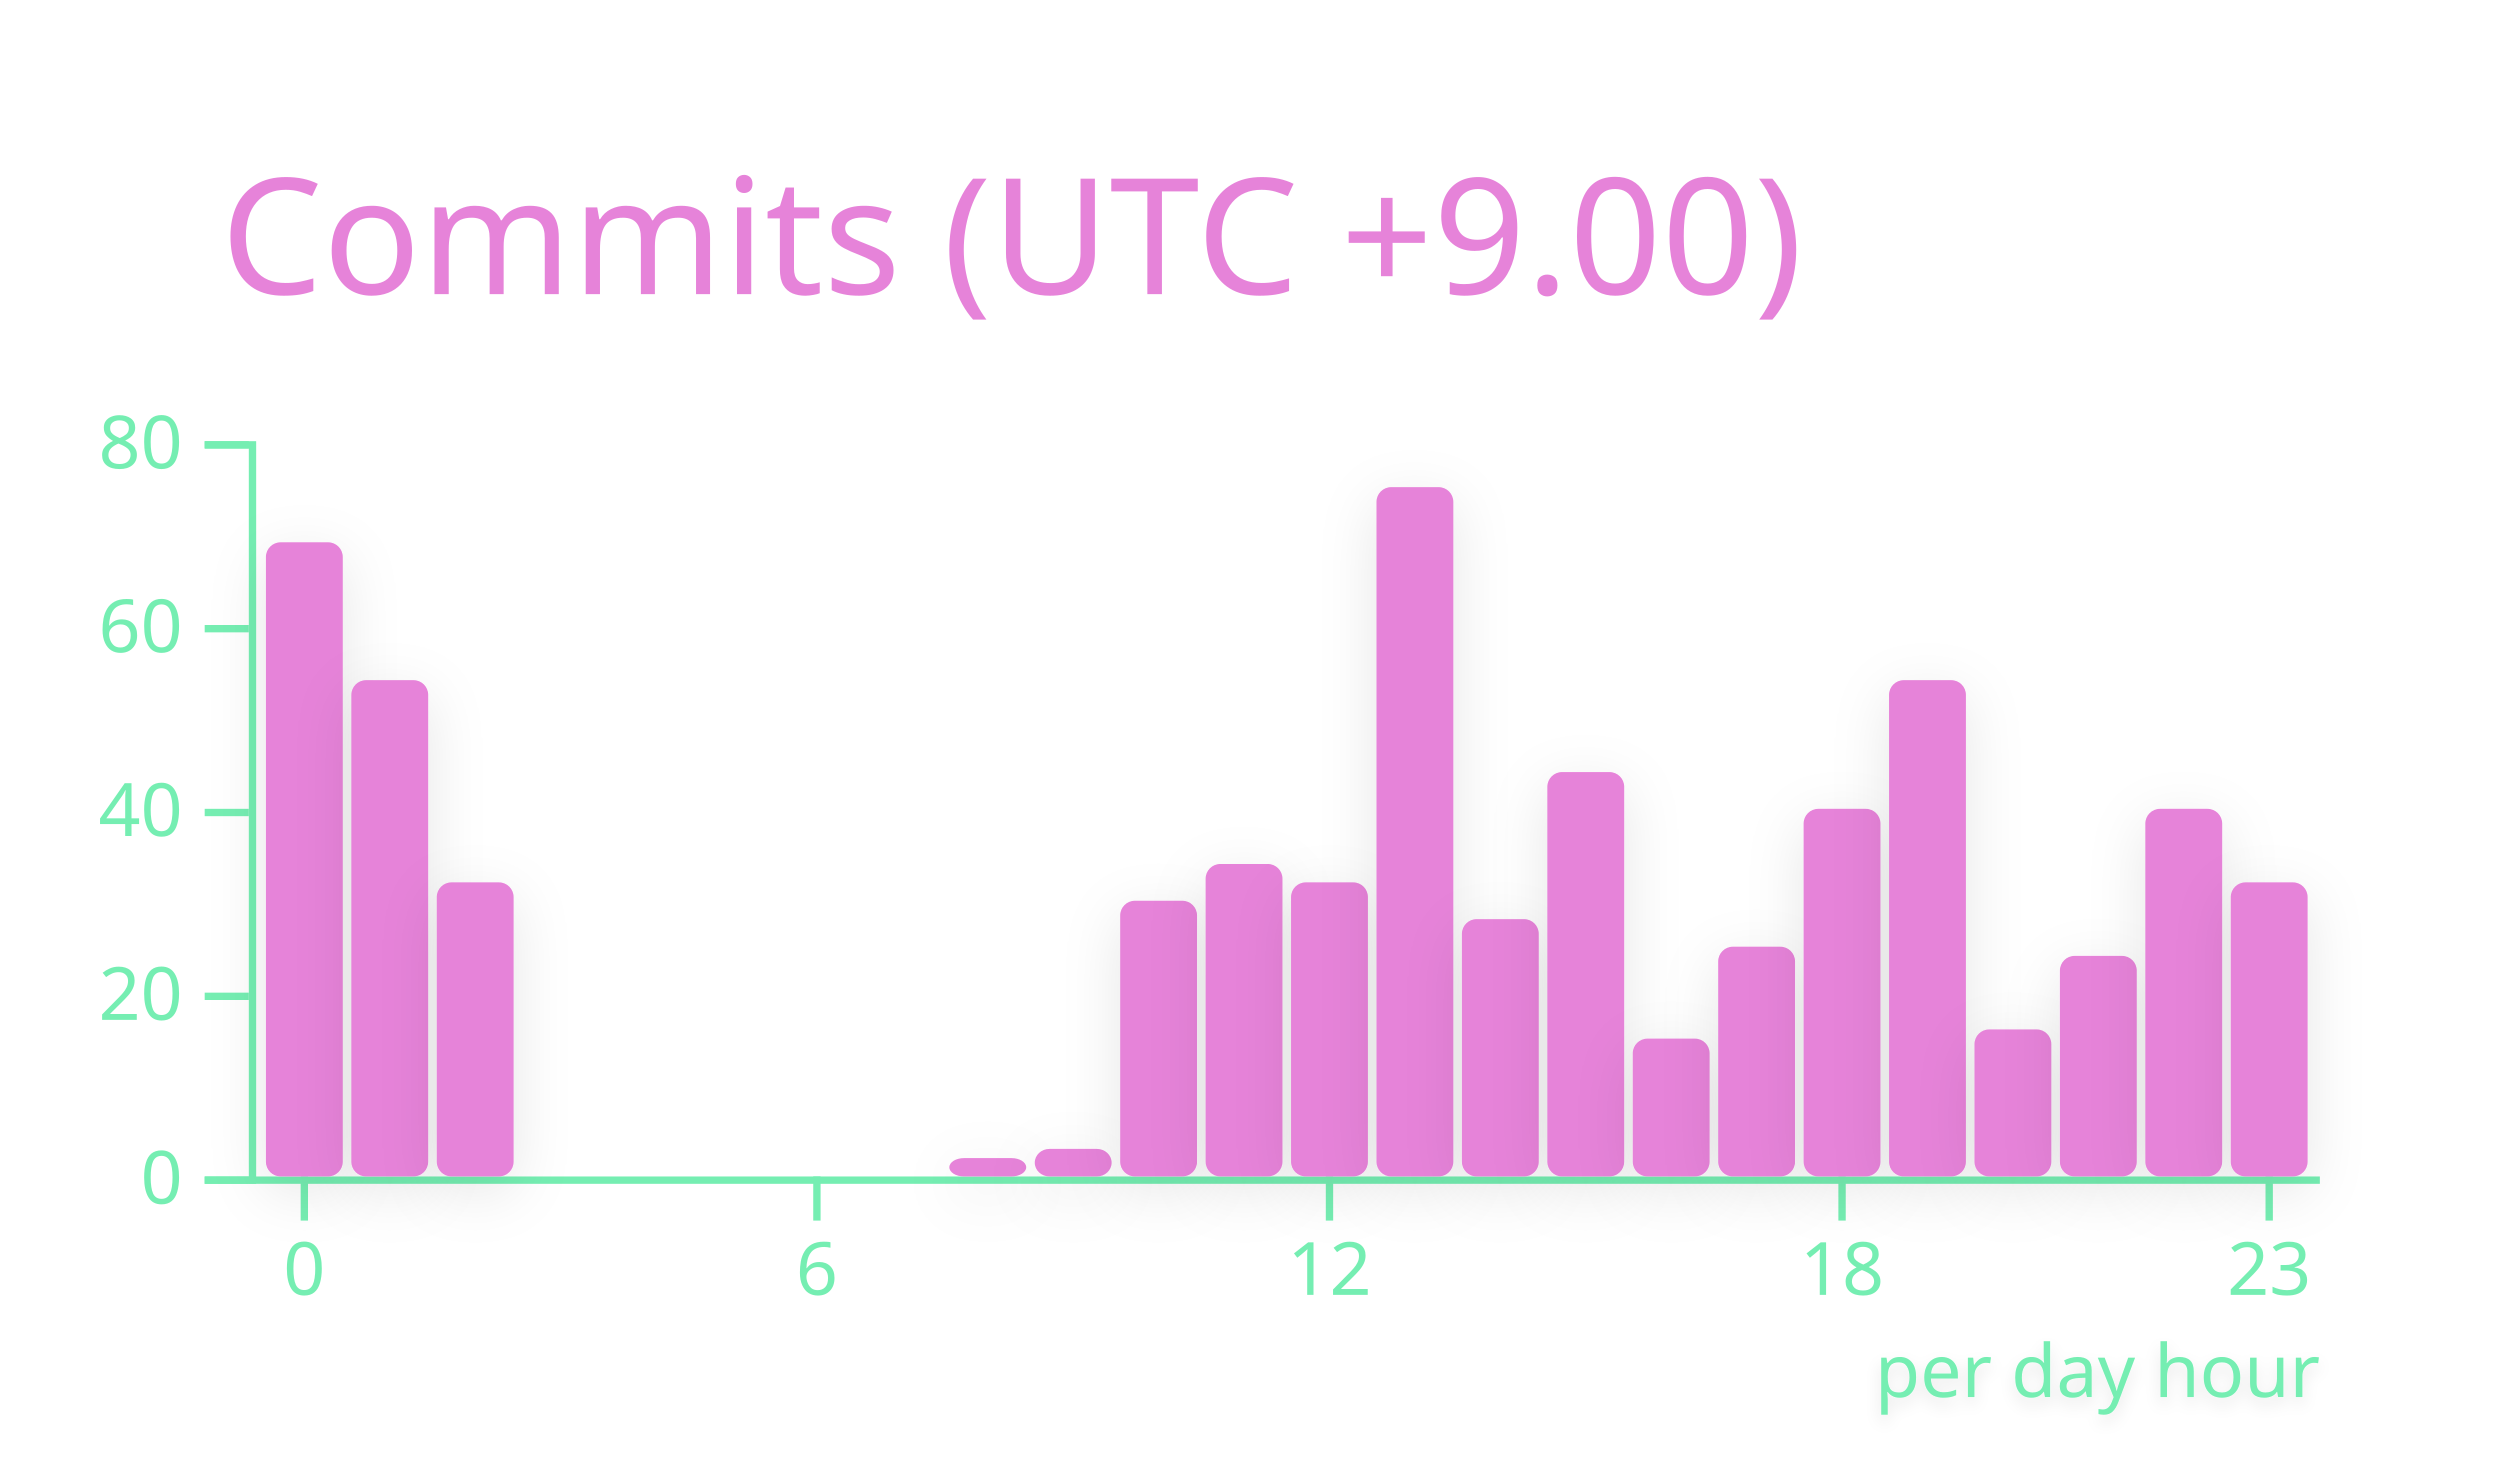
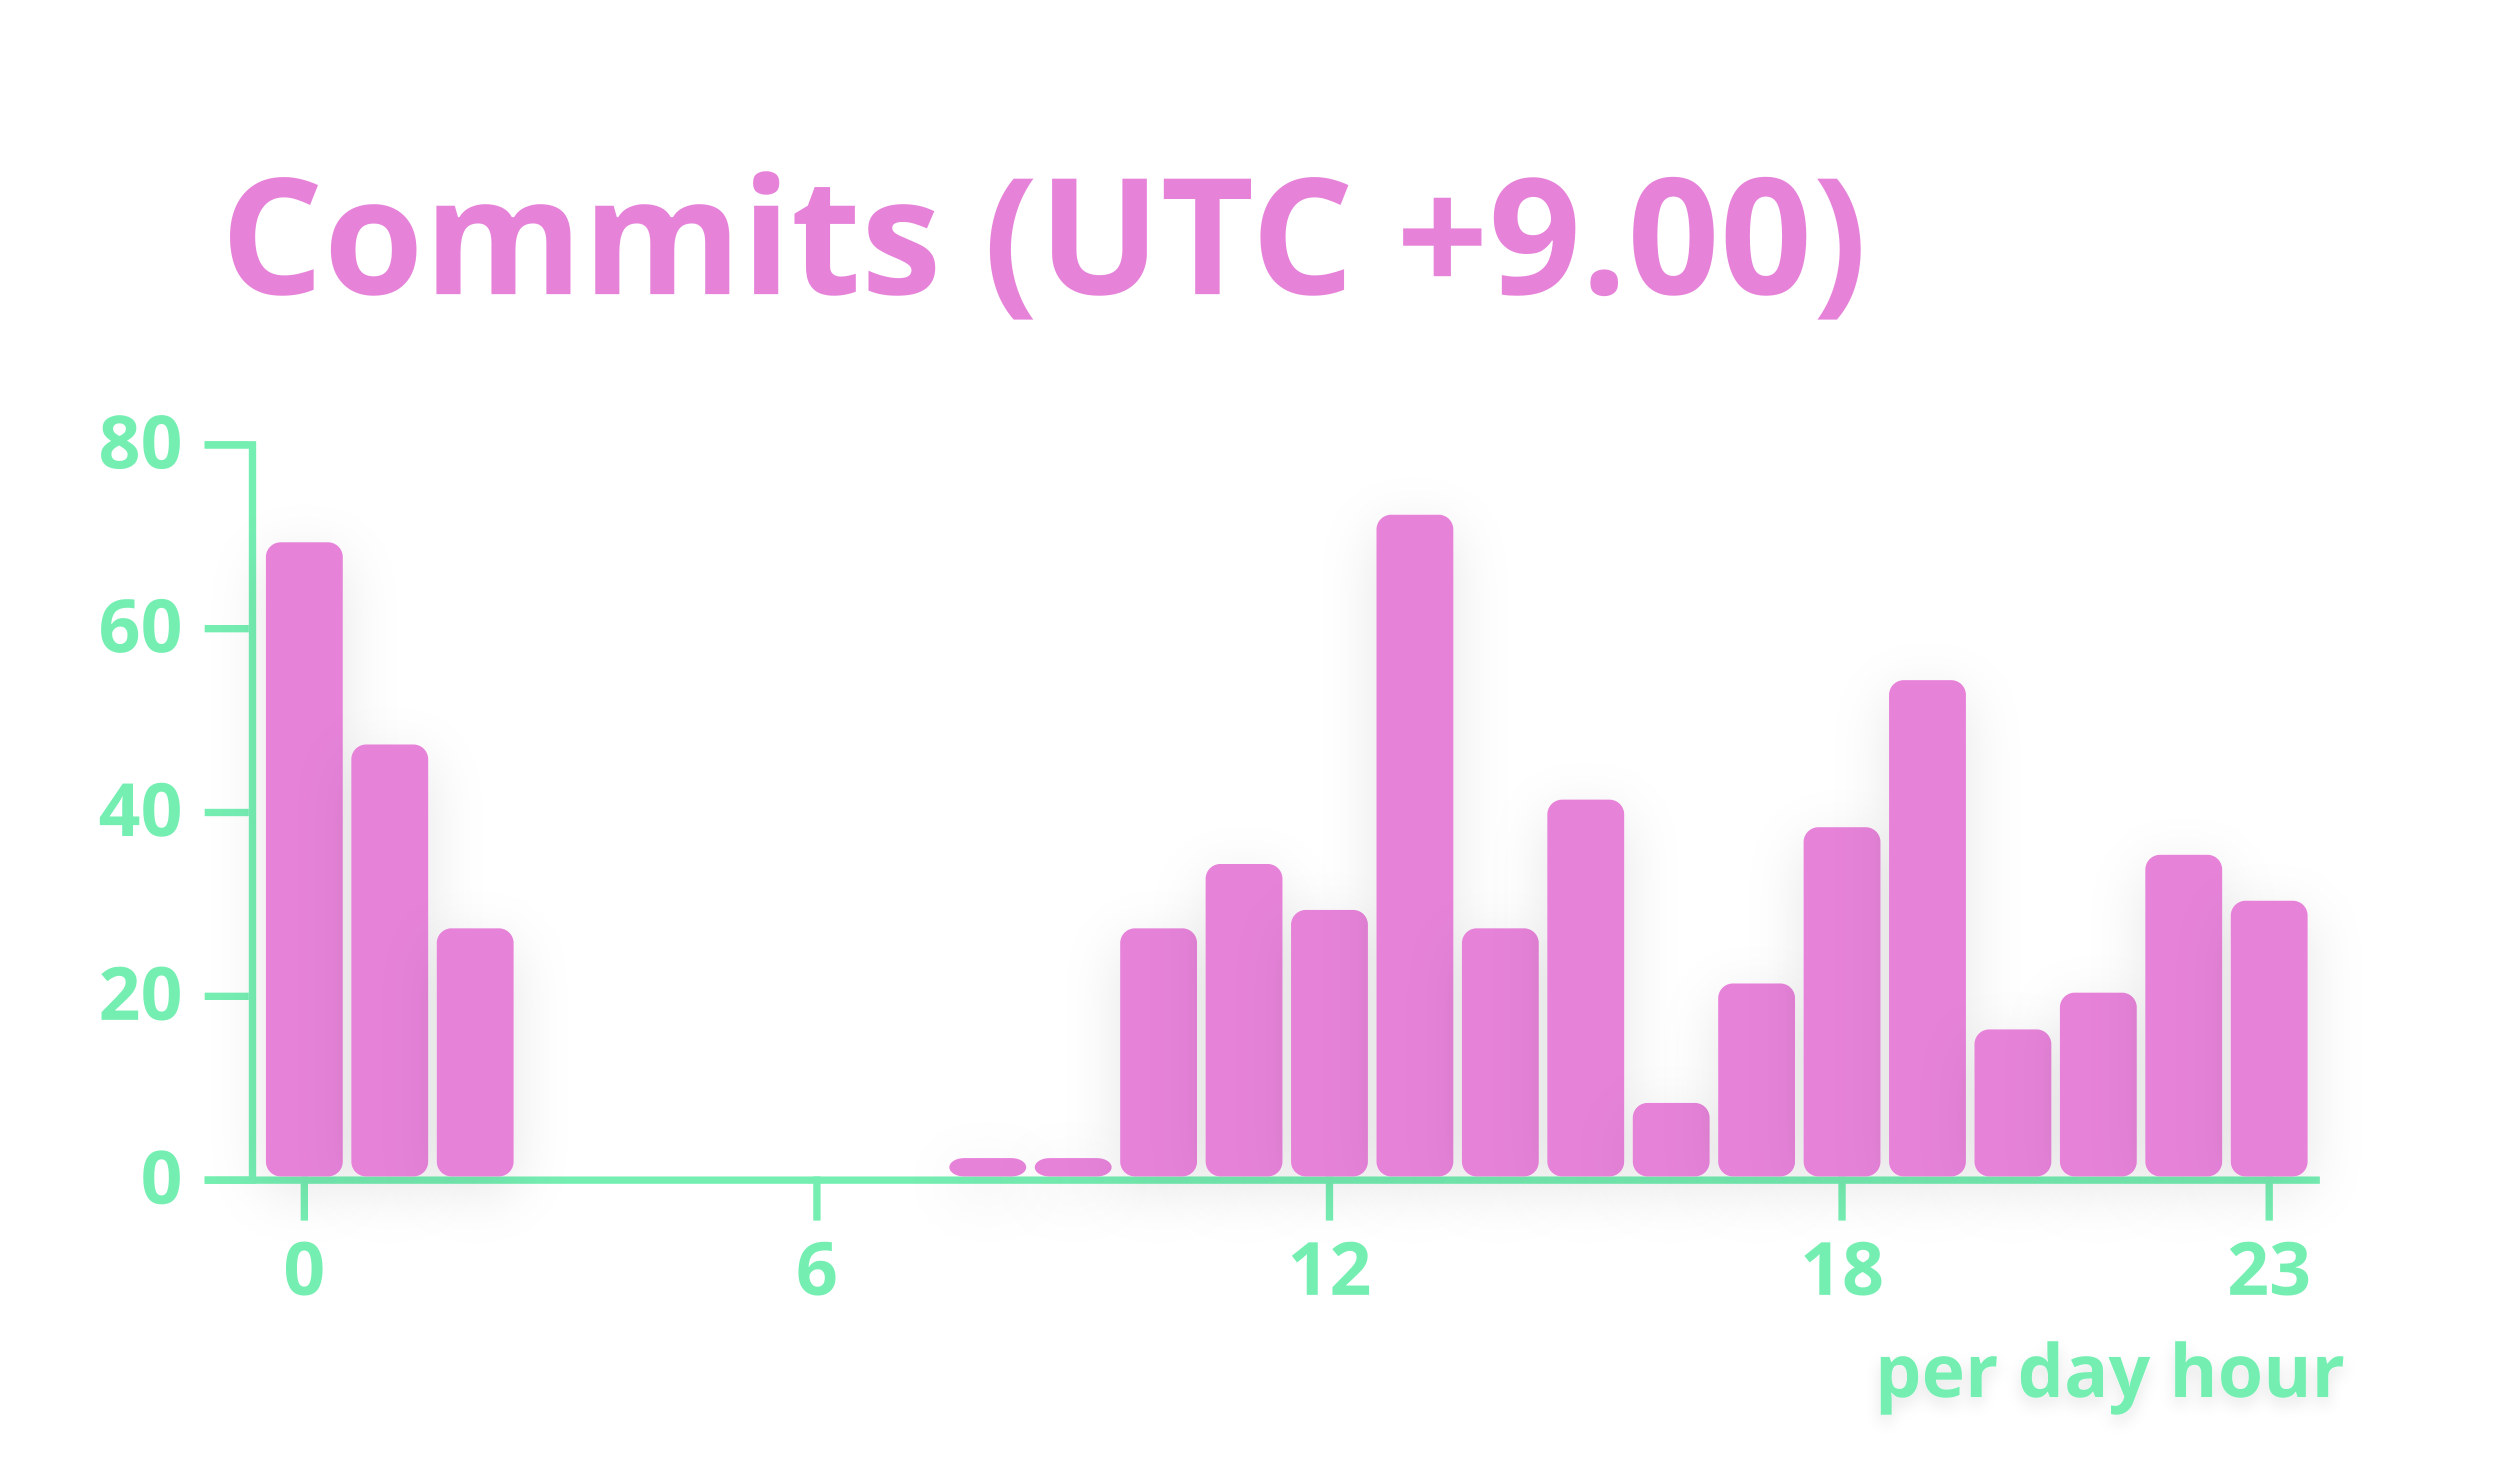
<svg xmlns="http://www.w3.org/2000/svg" width="340" height="200" viewBox="0 0 340 200">
  <style>* {
          font-family: 'Segoe UI', Ubuntu, "Helvetica Neue", Sans-Serif
+         }
+         text {
+           font-weight: 600
        }</style>
  <g class="gpsc-root">
    <rect x="1" y="1" rx="5" ry="5" height="99%" width="99.412%" stroke="#000000" stroke-width="1" fill="#ffffff00" stroke-opacity="0" />
    <text x="30" y="40" class="gpsc-item" style="--gpsc-i: 0; font-size: 22px; fill: #e683d9;">Commits (UTC +9.00)</text>
    <g transform="translate(0,40)">
      <g color="#e683d9" transform="translate(35,20)">
        <g color="#75eeb2" transform="translate(0,100)" fill="none" font-size="10" font-family="sans-serif" text-anchor="middle">
          <path class="domain" stroke="currentColor" d="M-1.162,0.5H280.5" />
          <g class="tick" opacity="1" transform="translate(6.390041,0)">
            <line stroke="currentColor" y2="6" />
            <text fill="currentColor" y="9" dy="0.71em">0</text>
          </g>
          <g class="tick" opacity="1" transform="translate(76.09959,0)">
            <line stroke="currentColor" y2="6" />
            <text fill="currentColor" y="9" dy="0.71em">6</text>
          </g>
          <g class="tick" opacity="1" transform="translate(145.8091,0)">
            <line stroke="currentColor" y2="6" />
            <text fill="currentColor" y="9" dy="0.71em">12</text>
          </g>
          <g class="tick" opacity="1" transform="translate(215.5187,0)">
            <line stroke="currentColor" y2="6" />
            <text fill="currentColor" y="9" dy="0.71em">18</text>
          </g>
          <g class="tick" opacity="1" transform="translate(273.61,0)">
            <line stroke="currentColor" y2="6" />
            <text fill="currentColor" y="9" dy="0.71em">23</text>
          </g>
        </g>
        <g color="#75eeb2" transform="translate(-1.161826,0)" fill="none" font-size="10" font-family="sans-serif" text-anchor="end">
          <path class="domain" stroke="currentColor" d="M-6,100.5H0.5V0.5H-6" />
          <g class="tick" opacity="1" transform="translate(0,100.5)">
            <line stroke="currentColor" x2="-6" />
            <text fill="currentColor" x="-9" dy="0.32em">0</text>
          </g>
          <g class="tick" opacity="1" transform="translate(0,75.5)">
            <line stroke="currentColor" x2="-6" />
            <text fill="currentColor" x="-9" dy="0.32em">20</text>
          </g>
          <g class="tick" opacity="1" transform="translate(0,50.5)">
            <line stroke="currentColor" x2="-6" />
            <text fill="currentColor" x="-9" dy="0.32em">40</text>
          </g>
          <g class="tick" opacity="1" transform="translate(0,25.5)">
            <line stroke="currentColor" x2="-6" />
            <text fill="currentColor" x="-9" dy="0.32em">60</text>
          </g>
          <g class="tick" opacity="1" transform="translate(0,0.5)">
            <line stroke="currentColor" x2="-6" />
            <text fill="currentColor" x="-9" dy="0.32em">80</text>
          </g>
        </g>
        <rect class="bar" style="--gpsc-i: 0; filter: drop-shadow(0 2px 4px rgba(0, 0, 0, 0.1));" fill="#e683d9" rx="2" ry="2" x="1.162" y="13.75" width="10.456" height="86.25">
          <animate attributeName="opacity" values="0;0.9" dur="0.8s" begin="0s" fill="freeze" />
          <animateTransform attributeName="transform" type="scale" values="1,0;1,1" dur="0.8s" begin="0s" fill="freeze" />
        </rect>
-         <rect class="bar" style="--gpsc-i: 1; filter: drop-shadow(0 2px 4px rgba(0, 0, 0, 0.1));" fill="#e683d9" rx="2" ry="2" x="12.78" y="32.5" width="10.456" height="67.5">
+         <rect class="bar" style="--gpsc-i: 1; filter: drop-shadow(0 2px 4px rgba(0, 0, 0, 0.1));" fill="#e683d9" rx="2" ry="2" x="12.78" y="41.25" width="10.456" height="58.75">
          <animate attributeName="opacity" values="0;0.9" dur="0.8s" begin="0.05s" fill="freeze" />
          <animateTransform attributeName="transform" type="scale" values="1,0;1,1" dur="0.8s" begin="0.05s" fill="freeze" />
        </rect>
-         <rect class="bar" style="--gpsc-i: 2; filter: drop-shadow(0 2px 4px rgba(0, 0, 0, 0.1));" fill="#e683d9" rx="2" ry="2" x="24.398" y="60" width="10.456" height="40">
+         <rect class="bar" style="--gpsc-i: 2; filter: drop-shadow(0 2px 4px rgba(0, 0, 0, 0.1));" fill="#e683d9" rx="2" ry="2" x="24.398" y="66.25" width="10.456" height="33.75">
          <animate attributeName="opacity" values="0;0.9" dur="0.8s" begin="0.1s" fill="freeze" />
          <animateTransform attributeName="transform" type="scale" values="1,0;1,1" dur="0.8s" begin="0.1s" fill="freeze" />
        </rect>
        <rect class="bar" style="--gpsc-i: 3; filter: drop-shadow(0 2px 4px rgba(0, 0, 0, 0.1));" fill="#e683d9" rx="2" ry="2" x="36.017" y="100" width="10.456" height="0">
          <animate attributeName="opacity" values="0;0.9" dur="0.8s" begin="0.15s" fill="freeze" />
          <animateTransform attributeName="transform" type="scale" values="1,0;1,1" dur="0.8s" begin="0.15s" fill="freeze" />
        </rect>
        <rect class="bar" style="--gpsc-i: 4; filter: drop-shadow(0 2px 4px rgba(0, 0, 0, 0.1));" fill="#e683d9" rx="2" ry="2" x="47.635" y="100" width="10.456" height="0">
          <animate attributeName="opacity" values="0;0.9" dur="0.8s" begin="0.2s" fill="freeze" />
          <animateTransform attributeName="transform" type="scale" values="1,0;1,1" dur="0.8s" begin="0.2s" fill="freeze" />
        </rect>
        <rect class="bar" style="--gpsc-i: 5; filter: drop-shadow(0 2px 4px rgba(0, 0, 0, 0.1));" fill="#e683d9" rx="2" ry="2" x="59.253" y="100" width="10.456" height="0">
          <animate attributeName="opacity" values="0;0.9" dur="0.8s" begin="0.25s" fill="freeze" />
          <animateTransform attributeName="transform" type="scale" values="1,0;1,1" dur="0.8s" begin="0.25s" fill="freeze" />
        </rect>
        <rect class="bar" style="--gpsc-i: 6; filter: drop-shadow(0 2px 4px rgba(0, 0, 0, 0.1));" fill="#e683d9" rx="2" ry="2" x="70.871" y="100" width="10.456" height="0">
          <animate attributeName="opacity" values="0;0.9" dur="0.8s" begin="0.3s" fill="freeze" />
          <animateTransform attributeName="transform" type="scale" values="1,0;1,1" dur="0.8s" begin="0.3s" fill="freeze" />
        </rect>
        <rect class="bar" style="--gpsc-i: 7; filter: drop-shadow(0 2px 4px rgba(0, 0, 0, 0.1));" fill="#e683d9" rx="2" ry="2" x="82.49" y="100" width="10.456" height="0">
          <animate attributeName="opacity" values="0;0.9" dur="0.8s" begin="0.35s" fill="freeze" />
          <animateTransform attributeName="transform" type="scale" values="1,0;1,1" dur="0.8s" begin="0.35s" fill="freeze" />
        </rect>
        <rect class="bar" style="--gpsc-i: 8; filter: drop-shadow(0 2px 4px rgba(0, 0, 0, 0.1));" fill="#e683d9" rx="2" ry="2" x="94.108" y="97.5" width="10.456" height="2.5">
          <animate attributeName="opacity" values="0;0.9" dur="0.8s" begin="0.4s" fill="freeze" />
          <animateTransform attributeName="transform" type="scale" values="1,0;1,1" dur="0.8s" begin="0.4s" fill="freeze" />
        </rect>
-         <rect class="bar" style="--gpsc-i: 9; filter: drop-shadow(0 2px 4px rgba(0, 0, 0, 0.1));" fill="#e683d9" rx="2" ry="2" x="105.726" y="96.25" width="10.456" height="3.75">
+         <rect class="bar" style="--gpsc-i: 9; filter: drop-shadow(0 2px 4px rgba(0, 0, 0, 0.1));" fill="#e683d9" rx="2" ry="2" x="105.726" y="97.5" width="10.456" height="2.5">
          <animate attributeName="opacity" values="0;0.9" dur="0.8s" begin="0.45s" fill="freeze" />
          <animateTransform attributeName="transform" type="scale" values="1,0;1,1" dur="0.8s" begin="0.45s" fill="freeze" />
        </rect>
-         <rect class="bar" style="--gpsc-i: 10; filter: drop-shadow(0 2px 4px rgba(0, 0, 0, 0.1));" fill="#e683d9" rx="2" ry="2" x="117.344" y="62.5" width="10.456" height="37.5">
+         <rect class="bar" style="--gpsc-i: 10; filter: drop-shadow(0 2px 4px rgba(0, 0, 0, 0.1));" fill="#e683d9" rx="2" ry="2" x="117.344" y="66.25" width="10.456" height="33.75">
          <animate attributeName="opacity" values="0;0.9" dur="0.8s" begin="0.5s" fill="freeze" />
          <animateTransform attributeName="transform" type="scale" values="1,0;1,1" dur="0.8s" begin="0.5s" fill="freeze" />
        </rect>
        <rect class="bar" style="--gpsc-i: 11; filter: drop-shadow(0 2px 4px rgba(0, 0, 0, 0.1));" fill="#e683d9" rx="2" ry="2" x="128.963" y="57.5" width="10.456" height="42.5">
          <animate attributeName="opacity" values="0;0.9" dur="0.8s" begin="0.55s" fill="freeze" />
          <animateTransform attributeName="transform" type="scale" values="1,0;1,1" dur="0.8s" begin="0.55s" fill="freeze" />
        </rect>
-         <rect class="bar" style="--gpsc-i: 12; filter: drop-shadow(0 2px 4px rgba(0, 0, 0, 0.1));" fill="#e683d9" rx="2" ry="2" x="140.581" y="60" width="10.456" height="40">
+         <rect class="bar" style="--gpsc-i: 12; filter: drop-shadow(0 2px 4px rgba(0, 0, 0, 0.1));" fill="#e683d9" rx="2" ry="2" x="140.581" y="63.75" width="10.456" height="36.25">
          <animate attributeName="opacity" values="0;0.9" dur="0.8s" begin="0.6s" fill="freeze" />
          <animateTransform attributeName="transform" type="scale" values="1,0;1,1" dur="0.8s" begin="0.6s" fill="freeze" />
        </rect>
-         <rect class="bar" style="--gpsc-i: 13; filter: drop-shadow(0 2px 4px rgba(0, 0, 0, 0.1));" fill="#e683d9" rx="2" ry="2" x="152.199" y="6.25" width="10.456" height="93.75">
+         <rect class="bar" style="--gpsc-i: 13; filter: drop-shadow(0 2px 4px rgba(0, 0, 0, 0.1));" fill="#e683d9" rx="2" ry="2" x="152.199" y="10" width="10.456" height="90">
          <animate attributeName="opacity" values="0;0.9" dur="0.8s" begin="0.65s" fill="freeze" />
          <animateTransform attributeName="transform" type="scale" values="1,0;1,1" dur="0.8s" begin="0.65s" fill="freeze" />
        </rect>
-         <rect class="bar" style="--gpsc-i: 14; filter: drop-shadow(0 2px 4px rgba(0, 0, 0, 0.1));" fill="#e683d9" rx="2" ry="2" x="163.817" y="65" width="10.456" height="35">
+         <rect class="bar" style="--gpsc-i: 14; filter: drop-shadow(0 2px 4px rgba(0, 0, 0, 0.1));" fill="#e683d9" rx="2" ry="2" x="163.817" y="66.25" width="10.456" height="33.75">
          <animate attributeName="opacity" values="0;0.9" dur="0.8s" begin="0.7s" fill="freeze" />
          <animateTransform attributeName="transform" type="scale" values="1,0;1,1" dur="0.8s" begin="0.7s" fill="freeze" />
        </rect>
-         <rect class="bar" style="--gpsc-i: 15; filter: drop-shadow(0 2px 4px rgba(0, 0, 0, 0.1));" fill="#e683d9" rx="2" ry="2" x="175.436" y="45" width="10.456" height="55">
+         <rect class="bar" style="--gpsc-i: 15; filter: drop-shadow(0 2px 4px rgba(0, 0, 0, 0.1));" fill="#e683d9" rx="2" ry="2" x="175.436" y="48.75" width="10.456" height="51.25">
          <animate attributeName="opacity" values="0;0.9" dur="0.8s" begin="0.75s" fill="freeze" />
          <animateTransform attributeName="transform" type="scale" values="1,0;1,1" dur="0.8s" begin="0.75s" fill="freeze" />
        </rect>
-         <rect class="bar" style="--gpsc-i: 16; filter: drop-shadow(0 2px 4px rgba(0, 0, 0, 0.1));" fill="#e683d9" rx="2" ry="2" x="187.054" y="81.25" width="10.456" height="18.75">
+         <rect class="bar" style="--gpsc-i: 16; filter: drop-shadow(0 2px 4px rgba(0, 0, 0, 0.1));" fill="#e683d9" rx="2" ry="2" x="187.054" y="90" width="10.456" height="10">
          <animate attributeName="opacity" values="0;0.9" dur="0.8s" begin="0.8s" fill="freeze" />
          <animateTransform attributeName="transform" type="scale" values="1,0;1,1" dur="0.8s" begin="0.8s" fill="freeze" />
        </rect>
-         <rect class="bar" style="--gpsc-i: 17; filter: drop-shadow(0 2px 4px rgba(0, 0, 0, 0.1));" fill="#e683d9" rx="2" ry="2" x="198.672" y="68.75" width="10.456" height="31.25">
+         <rect class="bar" style="--gpsc-i: 17; filter: drop-shadow(0 2px 4px rgba(0, 0, 0, 0.1));" fill="#e683d9" rx="2" ry="2" x="198.672" y="73.75" width="10.456" height="26.25">
          <animate attributeName="opacity" values="0;0.9" dur="0.8s" begin="0.85s" fill="freeze" />
          <animateTransform attributeName="transform" type="scale" values="1,0;1,1" dur="0.8s" begin="0.85s" fill="freeze" />
        </rect>
-         <rect class="bar" style="--gpsc-i: 18; filter: drop-shadow(0 2px 4px rgba(0, 0, 0, 0.1));" fill="#e683d9" rx="2" ry="2" x="210.29" y="50" width="10.456" height="50">
+         <rect class="bar" style="--gpsc-i: 18; filter: drop-shadow(0 2px 4px rgba(0, 0, 0, 0.1));" fill="#e683d9" rx="2" ry="2" x="210.29" y="52.5" width="10.456" height="47.5">
          <animate attributeName="opacity" values="0;0.9" dur="0.8s" begin="0.9s" fill="freeze" />
          <animateTransform attributeName="transform" type="scale" values="1,0;1,1" dur="0.8s" begin="0.9s" fill="freeze" />
        </rect>
        <rect class="bar" style="--gpsc-i: 19; filter: drop-shadow(0 2px 4px rgba(0, 0, 0, 0.1));" fill="#e683d9" rx="2" ry="2" x="221.909" y="32.5" width="10.456" height="67.5">
          <animate attributeName="opacity" values="0;0.9" dur="0.8s" begin="0.95s" fill="freeze" />
          <animateTransform attributeName="transform" type="scale" values="1,0;1,1" dur="0.8s" begin="0.95s" fill="freeze" />
        </rect>
        <rect class="bar" style="--gpsc-i: 20; filter: drop-shadow(0 2px 4px rgba(0, 0, 0, 0.1));" fill="#e683d9" rx="2" ry="2" x="233.527" y="80" width="10.456" height="20">
          <animate attributeName="opacity" values="0;0.9" dur="0.8s" begin="1s" fill="freeze" />
          <animateTransform attributeName="transform" type="scale" values="1,0;1,1" dur="0.8s" begin="1s" fill="freeze" />
        </rect>
-         <rect class="bar" style="--gpsc-i: 21; filter: drop-shadow(0 2px 4px rgba(0, 0, 0, 0.1));" fill="#e683d9" rx="2" ry="2" x="245.145" y="70" width="10.456" height="30">
+         <rect class="bar" style="--gpsc-i: 21; filter: drop-shadow(0 2px 4px rgba(0, 0, 0, 0.1));" fill="#e683d9" rx="2" ry="2" x="245.145" y="75" width="10.456" height="25">
          <animate attributeName="opacity" values="0;0.9" dur="0.8s" begin="1.05s" fill="freeze" />
          <animateTransform attributeName="transform" type="scale" values="1,0;1,1" dur="0.8s" begin="1.05s" fill="freeze" />
        </rect>
-         <rect class="bar" style="--gpsc-i: 22; filter: drop-shadow(0 2px 4px rgba(0, 0, 0, 0.1));" fill="#e683d9" rx="2" ry="2" x="256.763" y="50" width="10.456" height="50">
+         <rect class="bar" style="--gpsc-i: 22; filter: drop-shadow(0 2px 4px rgba(0, 0, 0, 0.1));" fill="#e683d9" rx="2" ry="2" x="256.763" y="56.25" width="10.456" height="43.75">
          <animate attributeName="opacity" values="0;0.9" dur="0.8s" begin="1.1s" fill="freeze" />
          <animateTransform attributeName="transform" type="scale" values="1,0;1,1" dur="0.8s" begin="1.1s" fill="freeze" />
        </rect>
-         <rect class="bar" style="--gpsc-i: 23; filter: drop-shadow(0 2px 4px rgba(0, 0, 0, 0.1));" fill="#e683d9" rx="2" ry="2" x="268.382" y="60" width="10.456" height="40">
+         <rect class="bar" style="--gpsc-i: 23; filter: drop-shadow(0 2px 4px rgba(0, 0, 0, 0.1));" fill="#e683d9" rx="2" ry="2" x="268.382" y="62.5" width="10.456" height="37.5">
          <animate attributeName="opacity" values="0;0.9" dur="0.8s" begin="1.15s" fill="freeze" />
          <animateTransform attributeName="transform" type="scale" values="1,0;1,1" dur="0.8s" begin="1.15s" fill="freeze" />
        </rect>
        <g>
-           <text class="chart-label" y="130" x="220" style="fill: #75eeb2; font-size: 10px; font-weight: 500; filter: drop-shadow(0 1px 1px rgba(0, 0, 0, 0.1));">per day hour<animate attributeName="opacity" values="0;1" dur="0.6s" begin="1.2s" fill="freeze" />
+           <text class="chart-label" y="130" x="220" style="fill: #75eeb2; font-size: 10px; filter: drop-shadow(0 1px 1px rgba(0, 0, 0, 0.1));">per day hour<animate attributeName="opacity" values="0;1" dur="0.6s" begin="1.2s" fill="freeze" />
          </text>
        </g>
      </g>
    </g>
  </g>
</svg>
